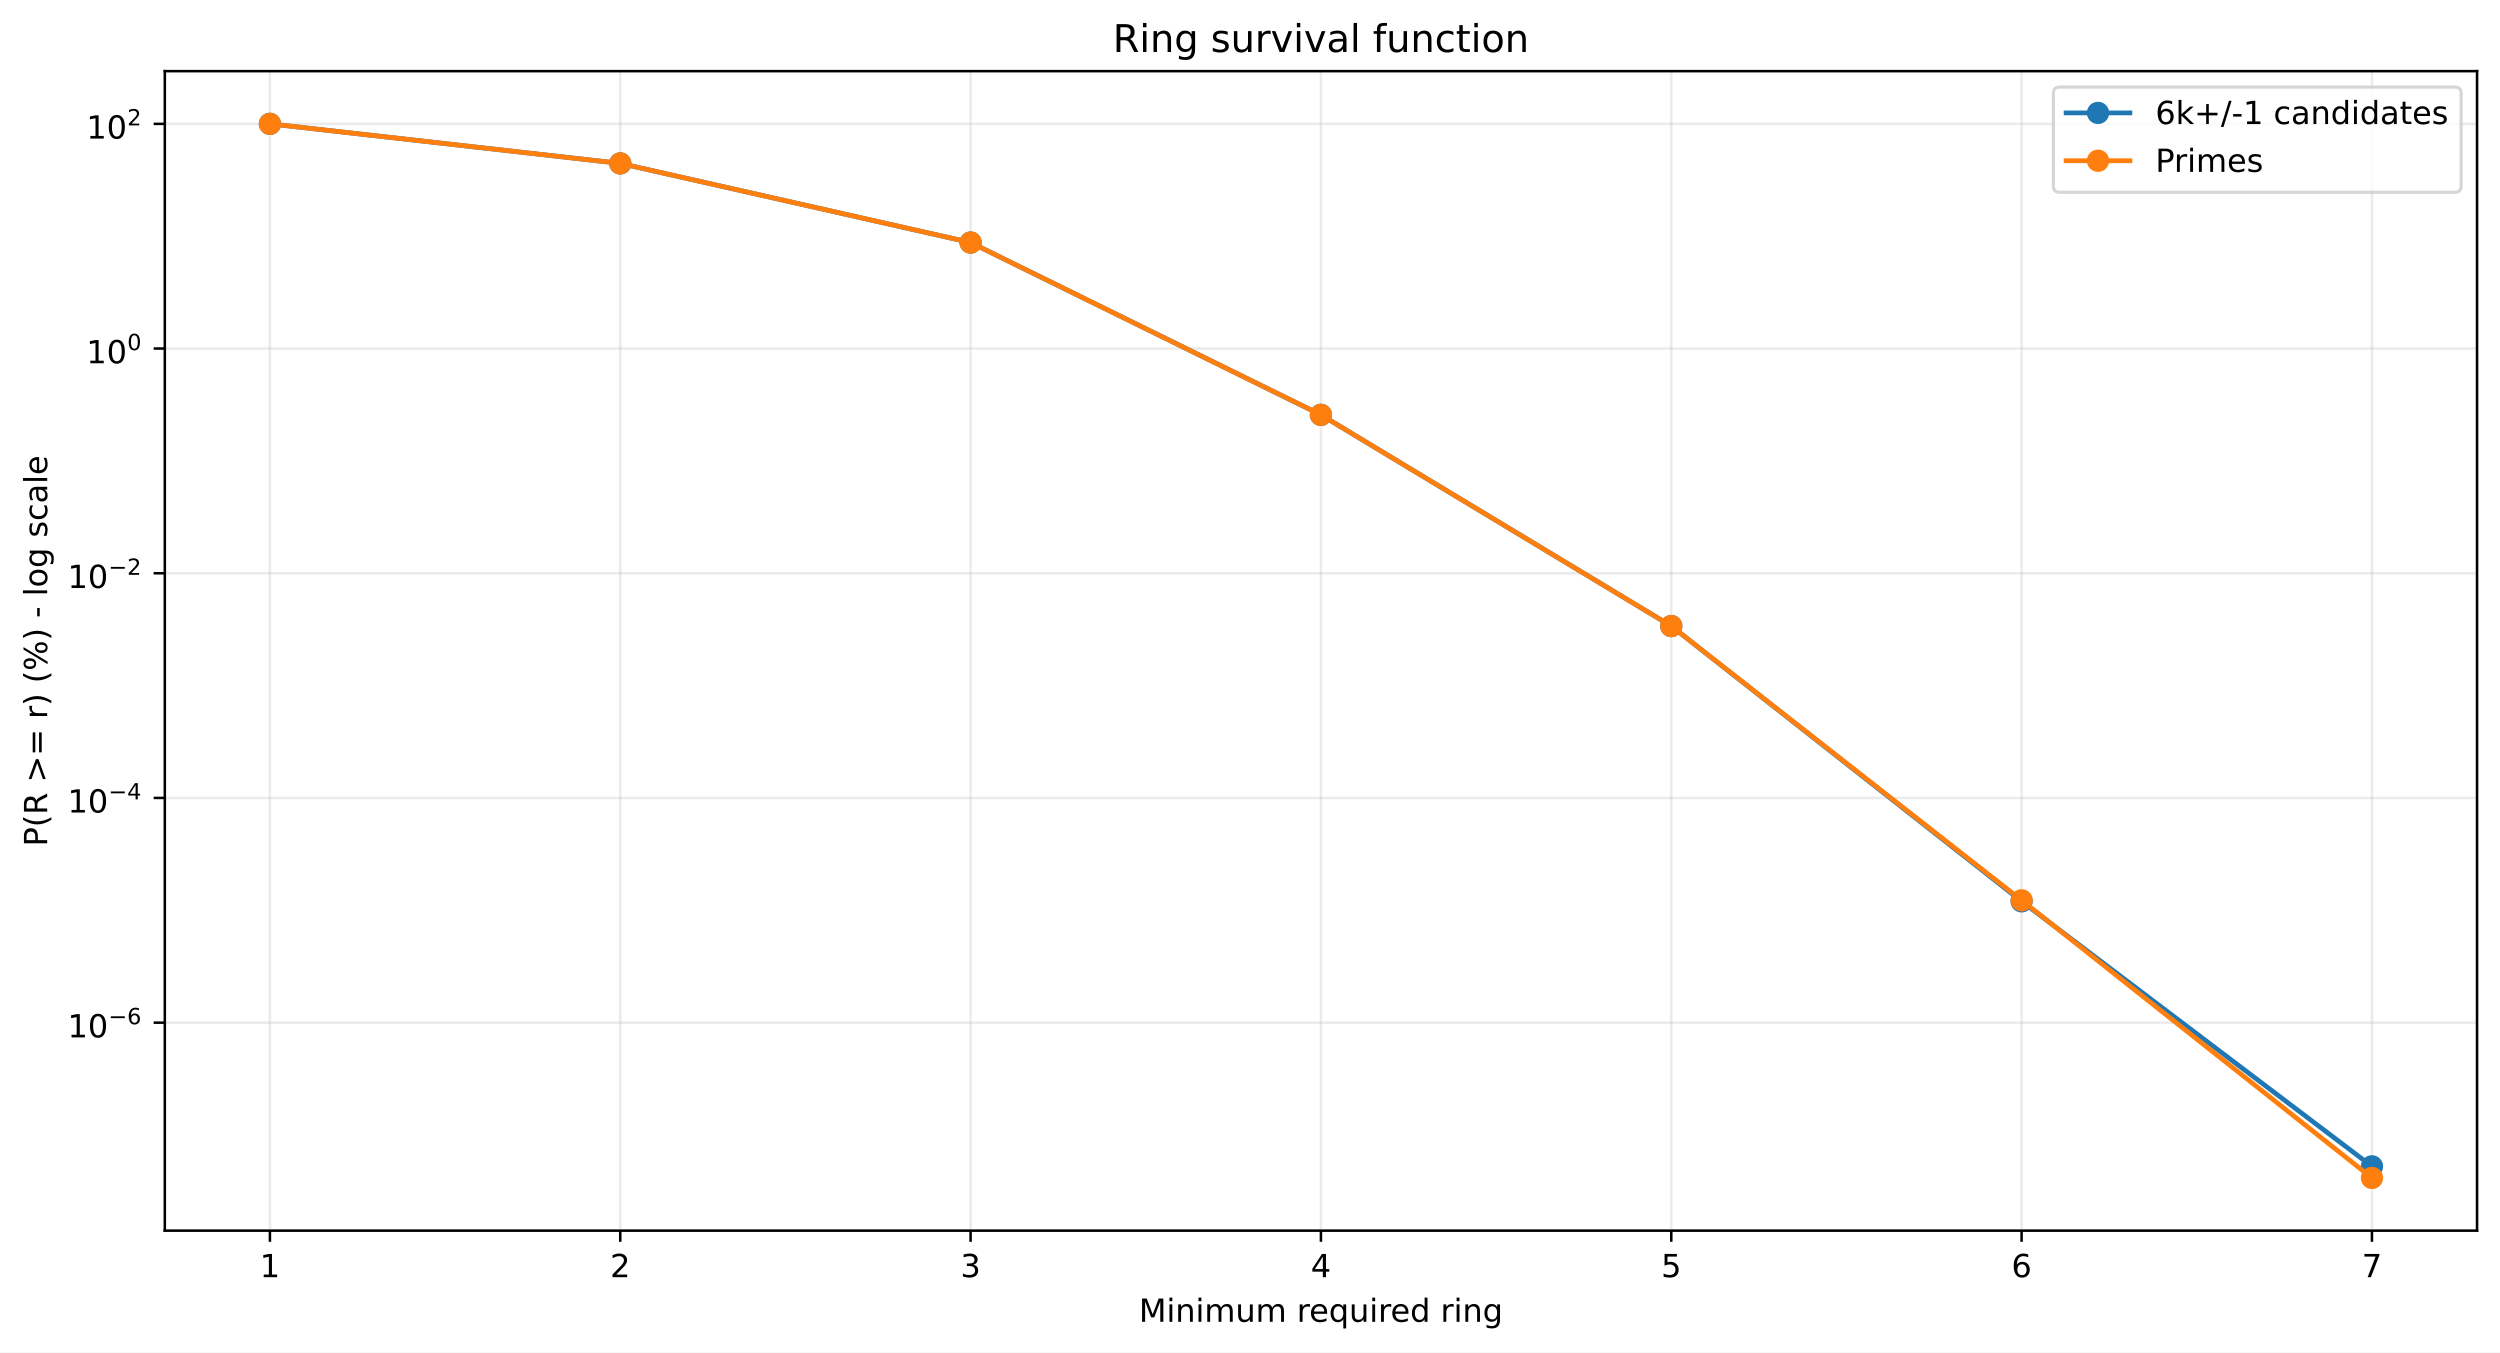
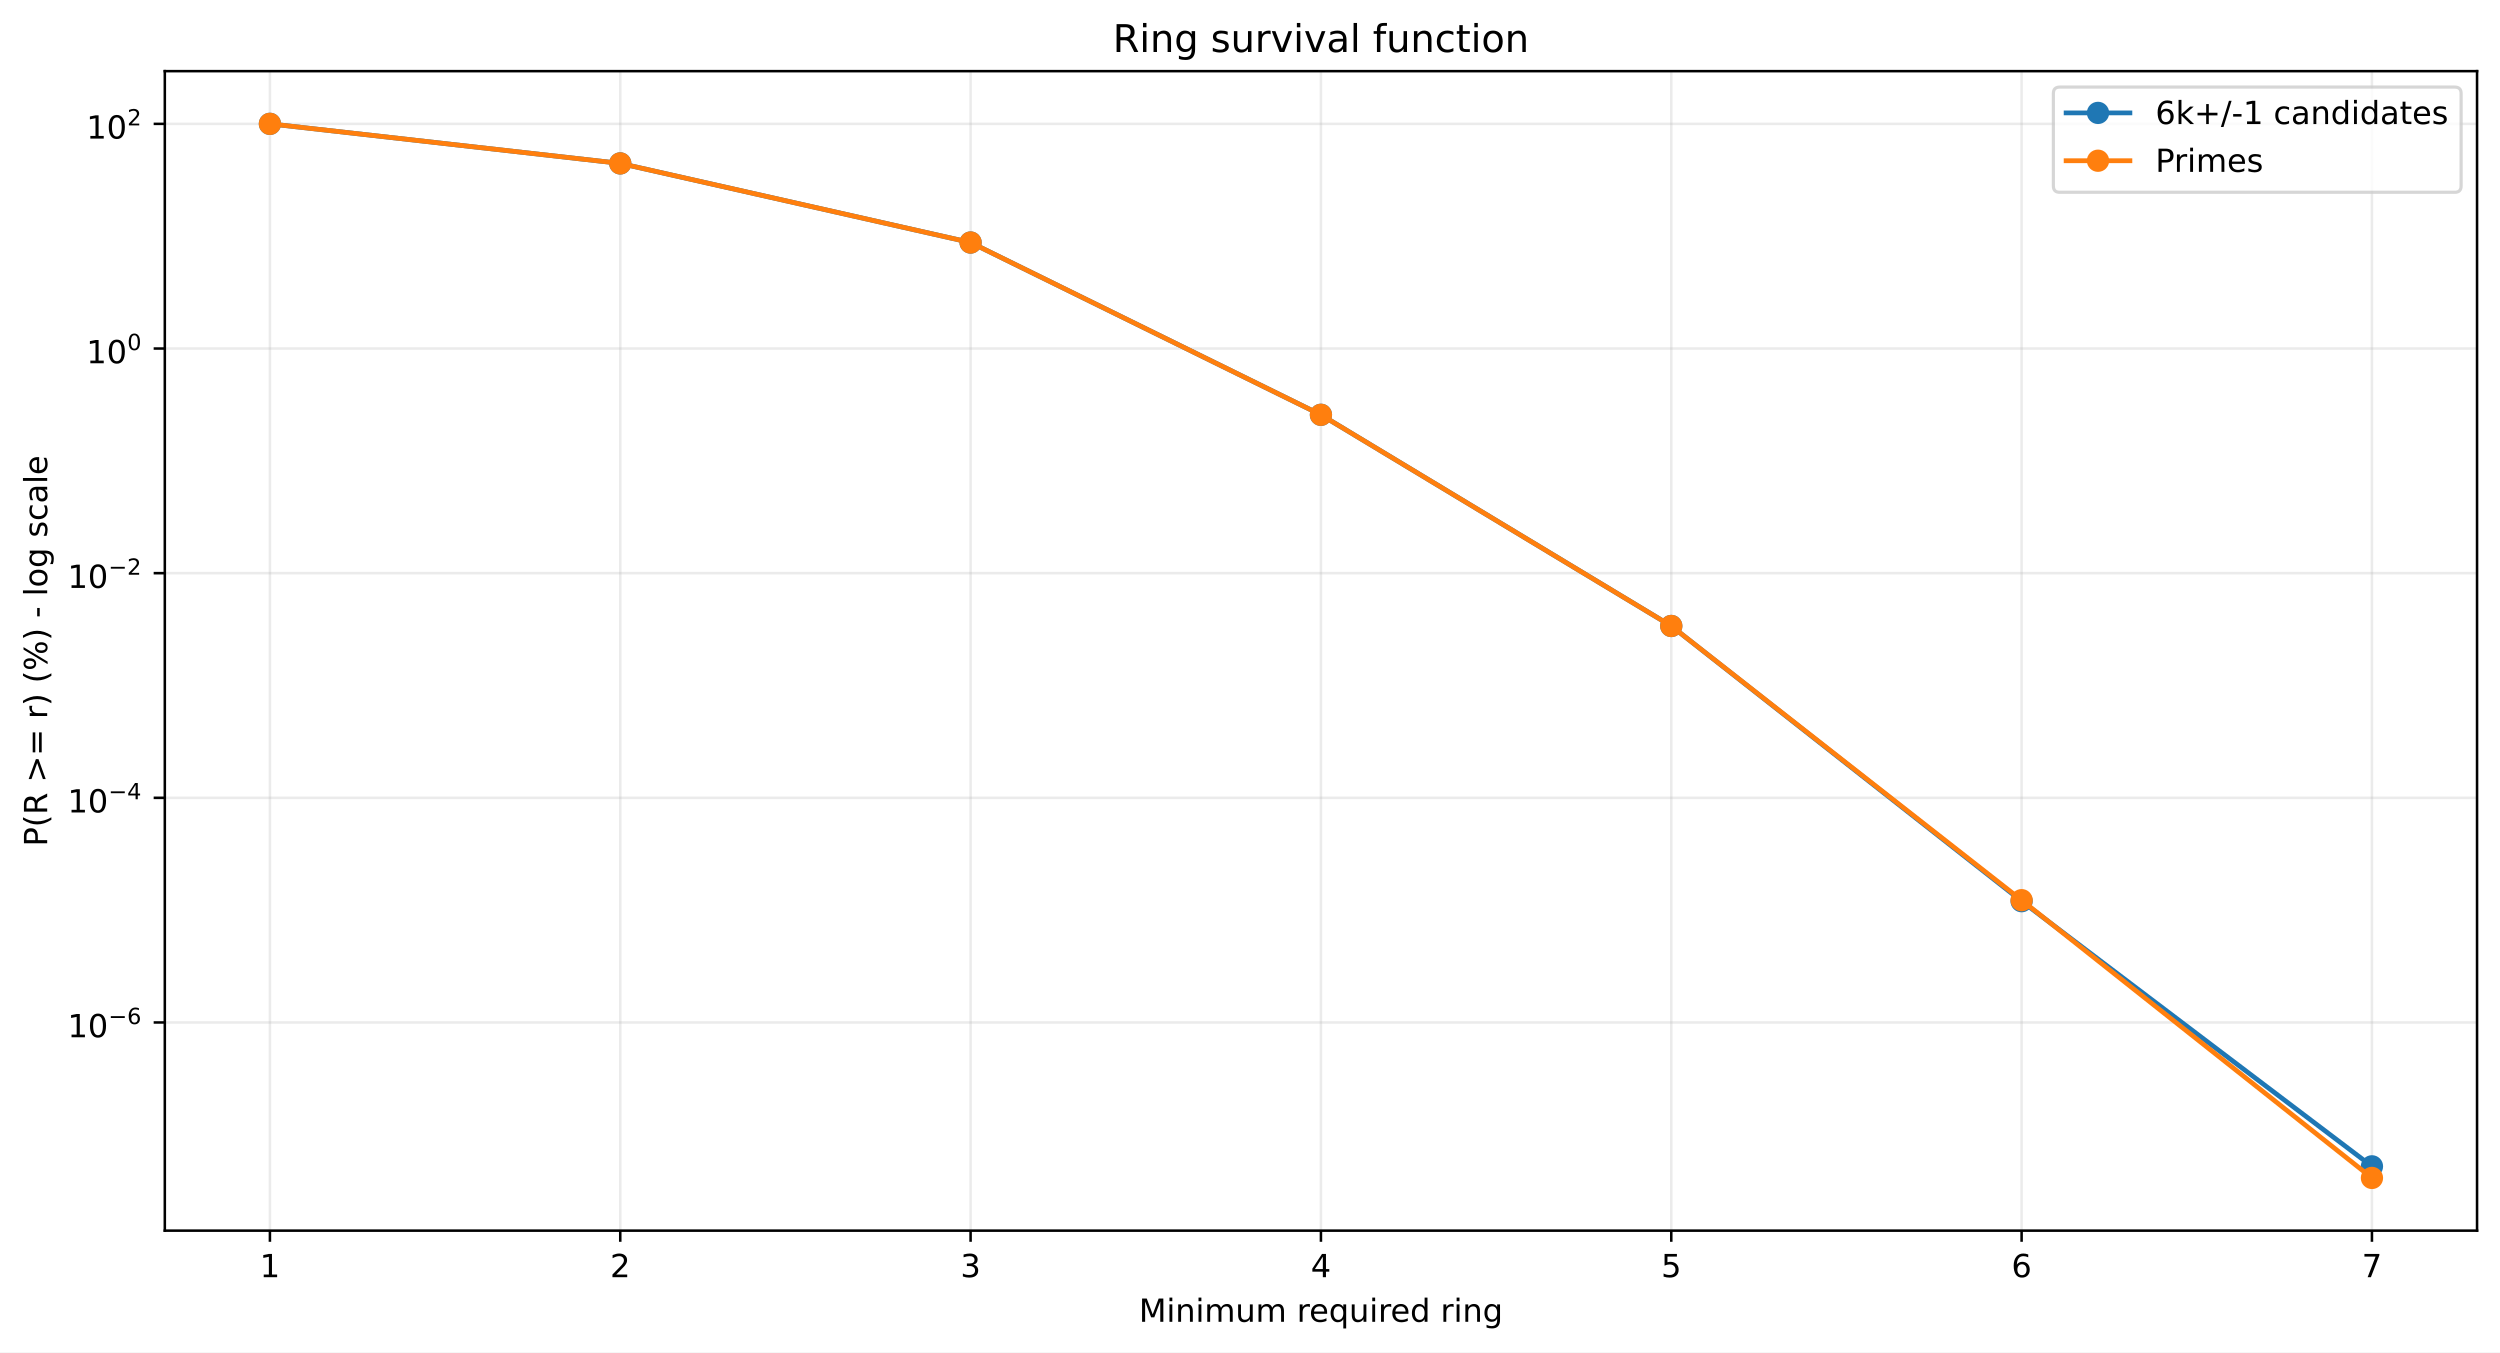
<svg xmlns="http://www.w3.org/2000/svg" xmlns:xlink="http://www.w3.org/1999/xlink" width="784.218pt" height="424.237pt" viewBox="0 0 784.218 424.237" version="1.1">
  <defs>
    <style type="text/css">*{stroke-linejoin: round; stroke-linecap: butt}</style>
  </defs>
  <g id="figure_1">
    <g id="patch_1">
      <path d="M 0 424.237  L 784.218 424.237  L 784.218 0  L 0 0  z " style="fill: #ffffff" />
    </g>
    <g id="axes_1">
      <g id="patch_2">
        <path d="M 51.701 386.036  L 777.018 386.036  L 777.018 22.318  L 51.701 22.318  z " style="fill: #ffffff" />
      </g>
      <g id="matplotlib.axis_1">
        <g id="xtick_1">
          <g id="line2d_1">
-             <path d="M 84.67 386.036  L 84.67 22.318  " clip-path="url(#pc4e260b185)" style="fill: none; stroke: #b0b0b0; stroke-opacity: 0.25; stroke-width: 0.8; stroke-linecap: square" />
+             <path d="M 84.67 386.036  L 84.67 22.318  " clip-path="url(#p96fb7db553)" style="fill: none; stroke: #b0b0b0; stroke-opacity: 0.25; stroke-width: 0.8; stroke-linecap: square" />
          </g>
          <g id="line2d_2">
            <defs>
-               <path id="m1a1fcbd0fb" d="M 0 0  L 0 3.5  " style="stroke: #000000; stroke-width: 0.8" />
+               <path id="m1a51a561f2" d="M 0 0  L 0 3.5  " style="stroke: #000000; stroke-width: 0.8" />
            </defs>
            <g>
-               <use xlink:href="#m1a1fcbd0fb" x="84.67" y="386.036" style="stroke: #000000; stroke-width: 0.8" />
+               <use xlink:href="#m1a51a561f2" x="84.67" y="386.036" style="stroke: #000000; stroke-width: 0.8" />
            </g>
          </g>
          <g id="text_1">
            <g transform="translate(81.48852 400.6334) scale(0.1 -0.1)">
              <defs>
                <path id="DejaVuSans-14" d="M 794 531  L 1825 531  L 1825 4091  L 703 3866  L 703 4441  L 1819 4666  L 2450 4666  L 2450 531  L 3481 531  L 3481 0  L 794 0  L 794 531  z " transform="scale(0.015625)" />
              </defs>
              <use xlink:href="#DejaVuSans-14" />
            </g>
          </g>
        </g>
        <g id="xtick_2">
          <g id="line2d_3">
-             <path d="M 194.566 386.036  L 194.566 22.318  " clip-path="url(#pc4e260b185)" style="fill: none; stroke: #b0b0b0; stroke-opacity: 0.25; stroke-width: 0.8; stroke-linecap: square" />
+             <path d="M 194.566 386.036  L 194.566 22.318  " clip-path="url(#p96fb7db553)" style="fill: none; stroke: #b0b0b0; stroke-opacity: 0.25; stroke-width: 0.8; stroke-linecap: square" />
          </g>
          <g id="line2d_4">
            <g>
-               <use xlink:href="#m1a1fcbd0fb" x="194.566" y="386.036" style="stroke: #000000; stroke-width: 0.8" />
+               <use xlink:href="#m1a51a561f2" x="194.566" y="386.036" style="stroke: #000000; stroke-width: 0.8" />
            </g>
          </g>
          <g id="text_2">
            <g transform="translate(191.3851 400.6334) scale(0.1 -0.1)">
              <defs>
                <path id="DejaVuSans-15" d="M 1228 531  L 3431 531  L 3431 0  L 469 0  L 469 531  Q 828 903 1448 1529  Q 2069 2156 2228 2338  Q 2531 2678 2651 2914  Q 2772 3150 2772 3378  Q 2772 3750 2511 3984  Q 2250 4219 1831 4219  Q 1534 4219 1204 4116  Q 875 4013 500 3803  L 500 4441  Q 881 4594 1212 4672  Q 1544 4750 1819 4750  Q 2544 4750 2975 4387  Q 3406 4025 3406 3419  Q 3406 3131 3298 2873  Q 3191 2616 2906 2266  Q 2828 2175 2409 1742  Q 1991 1309 1228 531  z " transform="scale(0.015625)" />
              </defs>
              <use xlink:href="#DejaVuSans-15" />
            </g>
          </g>
        </g>
        <g id="xtick_3">
          <g id="line2d_5">
-             <path d="M 304.463 386.036  L 304.463 22.318  " clip-path="url(#pc4e260b185)" style="fill: none; stroke: #b0b0b0; stroke-opacity: 0.25; stroke-width: 0.8; stroke-linecap: square" />
+             <path d="M 304.463 386.036  L 304.463 22.318  " clip-path="url(#p96fb7db553)" style="fill: none; stroke: #b0b0b0; stroke-opacity: 0.25; stroke-width: 0.8; stroke-linecap: square" />
          </g>
          <g id="line2d_6">
            <g>
-               <use xlink:href="#m1a1fcbd0fb" x="304.463" y="386.036" style="stroke: #000000; stroke-width: 0.8" />
+               <use xlink:href="#m1a51a561f2" x="304.463" y="386.036" style="stroke: #000000; stroke-width: 0.8" />
            </g>
          </g>
          <g id="text_3">
            <g transform="translate(301.2817 400.6334) scale(0.1 -0.1)">
              <defs>
                <path id="DejaVuSans-16" d="M 2597 2516  Q 3050 2419 3304 2112  Q 3559 1806 3559 1356  Q 3559 666 3084 287  Q 2609 -91 1734 -91  Q 1441 -91 1130 -33  Q 819 25 488 141  L 488 750  Q 750 597 1062 519  Q 1375 441 1716 441  Q 2309 441 2620 675  Q 2931 909 2931 1356  Q 2931 1769 2642 2001  Q 2353 2234 1838 2234  L 1294 2234  L 1294 2753  L 1863 2753  Q 2328 2753 2575 2939  Q 2822 3125 2822 3475  Q 2822 3834 2567 4026  Q 2313 4219 1838 4219  Q 1578 4219 1281 4162  Q 984 4106 628 3988  L 628 4550  Q 988 4650 1302 4700  Q 1616 4750 1894 4750  Q 2613 4750 3031 4423  Q 3450 4097 3450 3541  Q 3450 3153 3228 2886  Q 3006 2619 2597 2516  z " transform="scale(0.015625)" />
              </defs>
              <use xlink:href="#DejaVuSans-16" />
            </g>
          </g>
        </g>
        <g id="xtick_4">
          <g id="line2d_7">
-             <path d="M 414.36 386.036  L 414.36 22.318  " clip-path="url(#pc4e260b185)" style="fill: none; stroke: #b0b0b0; stroke-opacity: 0.25; stroke-width: 0.8; stroke-linecap: square" />
+             <path d="M 414.36 386.036  L 414.36 22.318  " clip-path="url(#p96fb7db553)" style="fill: none; stroke: #b0b0b0; stroke-opacity: 0.25; stroke-width: 0.8; stroke-linecap: square" />
          </g>
          <g id="line2d_8">
            <g>
-               <use xlink:href="#m1a1fcbd0fb" x="414.36" y="386.036" style="stroke: #000000; stroke-width: 0.8" />
+               <use xlink:href="#m1a51a561f2" x="414.36" y="386.036" style="stroke: #000000; stroke-width: 0.8" />
            </g>
          </g>
          <g id="text_4">
            <g transform="translate(411.1784 400.6334) scale(0.1 -0.1)">
              <defs>
                <path id="DejaVuSans-17" d="M 2419 4116  L 825 1625  L 2419 1625  L 2419 4116  z M 2253 4666  L 3047 4666  L 3047 1625  L 3713 1625  L 3713 1100  L 3047 1100  L 3047 0  L 2419 0  L 2419 1100  L 313 1100  L 313 1709  L 2253 4666  z " transform="scale(0.015625)" />
              </defs>
              <use xlink:href="#DejaVuSans-17" />
            </g>
          </g>
        </g>
        <g id="xtick_5">
          <g id="line2d_9">
-             <path d="M 524.256 386.036  L 524.256 22.318  " clip-path="url(#pc4e260b185)" style="fill: none; stroke: #b0b0b0; stroke-opacity: 0.25; stroke-width: 0.8; stroke-linecap: square" />
+             <path d="M 524.256 386.036  L 524.256 22.318  " clip-path="url(#p96fb7db553)" style="fill: none; stroke: #b0b0b0; stroke-opacity: 0.25; stroke-width: 0.8; stroke-linecap: square" />
          </g>
          <g id="line2d_10">
            <g>
-               <use xlink:href="#m1a1fcbd0fb" x="524.256" y="386.036" style="stroke: #000000; stroke-width: 0.8" />
+               <use xlink:href="#m1a51a561f2" x="524.256" y="386.036" style="stroke: #000000; stroke-width: 0.8" />
            </g>
          </g>
          <g id="text_5">
            <g transform="translate(521.075 400.6334) scale(0.1 -0.1)">
              <defs>
                <path id="DejaVuSans-18" d="M 691 4666  L 3169 4666  L 3169 4134  L 1269 4134  L 1269 2991  Q 1406 3038 1543 3061  Q 1681 3084 1819 3084  Q 2600 3084 3056 2656  Q 3513 2228 3513 1497  Q 3513 744 3044 326  Q 2575 -91 1722 -91  Q 1428 -91 1123 -41  Q 819 9 494 109  L 494 744  Q 775 591 1075 516  Q 1375 441 1709 441  Q 2250 441 2565 725  Q 2881 1009 2881 1497  Q 2881 1984 2565 2268  Q 2250 2553 1709 2553  Q 1456 2553 1204 2497  Q 953 2441 691 2322  L 691 4666  z " transform="scale(0.015625)" />
              </defs>
              <use xlink:href="#DejaVuSans-18" />
            </g>
          </g>
        </g>
        <g id="xtick_6">
          <g id="line2d_11">
-             <path d="M 634.153 386.036  L 634.153 22.318  " clip-path="url(#pc4e260b185)" style="fill: none; stroke: #b0b0b0; stroke-opacity: 0.25; stroke-width: 0.8; stroke-linecap: square" />
+             <path d="M 634.153 386.036  L 634.153 22.318  " clip-path="url(#p96fb7db553)" style="fill: none; stroke: #b0b0b0; stroke-opacity: 0.25; stroke-width: 0.8; stroke-linecap: square" />
          </g>
          <g id="line2d_12">
            <g>
-               <use xlink:href="#m1a1fcbd0fb" x="634.153" y="386.036" style="stroke: #000000; stroke-width: 0.8" />
+               <use xlink:href="#m1a51a561f2" x="634.153" y="386.036" style="stroke: #000000; stroke-width: 0.8" />
            </g>
          </g>
          <g id="text_6">
            <g transform="translate(630.9716 400.6334) scale(0.1 -0.1)">
              <defs>
                <path id="DejaVuSans-19" d="M 2113 2584  Q 1688 2584 1439 2293  Q 1191 2003 1191 1497  Q 1191 994 1439 701  Q 1688 409 2113 409  Q 2538 409 2786 701  Q 3034 994 3034 1497  Q 3034 2003 2786 2293  Q 2538 2584 2113 2584  z M 3366 4563  L 3366 3988  Q 3128 4100 2886 4159  Q 2644 4219 2406 4219  Q 1781 4219 1451 3797  Q 1122 3375 1075 2522  Q 1259 2794 1537 2939  Q 1816 3084 2150 3084  Q 2853 3084 3261 2657  Q 3669 2231 3669 1497  Q 3669 778 3244 343  Q 2819 -91 2113 -91  Q 1303 -91 875 529  Q 447 1150 447 2328  Q 447 3434 972 4092  Q 1497 4750 2381 4750  Q 2619 4750 2861 4703  Q 3103 4656 3366 4563  z " transform="scale(0.015625)" />
              </defs>
              <use xlink:href="#DejaVuSans-19" />
            </g>
          </g>
        </g>
        <g id="xtick_7">
          <g id="line2d_13">
-             <path d="M 744.049 386.036  L 744.049 22.318  " clip-path="url(#pc4e260b185)" style="fill: none; stroke: #b0b0b0; stroke-opacity: 0.25; stroke-width: 0.8; stroke-linecap: square" />
+             <path d="M 744.049 386.036  L 744.049 22.318  " clip-path="url(#p96fb7db553)" style="fill: none; stroke: #b0b0b0; stroke-opacity: 0.25; stroke-width: 0.8; stroke-linecap: square" />
          </g>
          <g id="line2d_14">
            <g>
-               <use xlink:href="#m1a1fcbd0fb" x="744.049" y="386.036" style="stroke: #000000; stroke-width: 0.8" />
+               <use xlink:href="#m1a51a561f2" x="744.049" y="386.036" style="stroke: #000000; stroke-width: 0.8" />
            </g>
          </g>
          <g id="text_7">
            <g transform="translate(740.8682 400.6334) scale(0.1 -0.1)">
              <defs>
                <path id="DejaVuSans-1a" d="M 525 4666  L 3525 4666  L 3525 4397  L 1831 0  L 1172 0  L 2766 4134  L 525 4134  L 525 4666  z " transform="scale(0.015625)" />
              </defs>
              <use xlink:href="#DejaVuSans-1a" />
            </g>
          </g>
        </g>
        <g id="text_8">
          <g transform="translate(357.2737 414.6342) scale(0.1 -0.1)">
            <defs>
              <path id="DejaVuSans-30" d="M 628 4666  L 1569 4666  L 2759 1491  L 3956 4666  L 4897 4666  L 4897 0  L 4281 0  L 4281 4097  L 3078 897  L 2444 897  L 1241 4097  L 1241 0  L 628 0  L 628 4666  z " transform="scale(0.015625)" />
              <path id="DejaVuSans-4c" d="M 603 3500  L 1178 3500  L 1178 0  L 603 0  L 603 3500  z M 603 4863  L 1178 4863  L 1178 4134  L 603 4134  L 603 4863  z " transform="scale(0.015625)" />
              <path id="DejaVuSans-51" d="M 3513 2113  L 3513 0  L 2938 0  L 2938 2094  Q 2938 2591 2744 2837  Q 2550 3084 2163 3084  Q 1697 3084 1428 2787  Q 1159 2491 1159 1978  L 1159 0  L 581 0  L 581 3500  L 1159 3500  L 1159 2956  Q 1366 3272 1645 3428  Q 1925 3584 2291 3584  Q 2894 3584 3203 3211  Q 3513 2838 3513 2113  z " transform="scale(0.015625)" />
              <path id="DejaVuSans-50" d="M 3328 2828  Q 3544 3216 3844 3400  Q 4144 3584 4550 3584  Q 5097 3584 5394 3201  Q 5691 2819 5691 2113  L 5691 0  L 5113 0  L 5113 2094  Q 5113 2597 4934 2840  Q 4756 3084 4391 3084  Q 3944 3084 3684 2787  Q 3425 2491 3425 1978  L 3425 0  L 2847 0  L 2847 2094  Q 2847 2600 2669 2842  Q 2491 3084 2119 3084  Q 1678 3084 1418 2786  Q 1159 2488 1159 1978  L 1159 0  L 581 0  L 581 3500  L 1159 3500  L 1159 2956  Q 1356 3278 1631 3431  Q 1906 3584 2284 3584  Q 2666 3584 2933 3390  Q 3200 3197 3328 2828  z " transform="scale(0.015625)" />
              <path id="DejaVuSans-58" d="M 544 1381  L 544 3500  L 1119 3500  L 1119 1403  Q 1119 906 1312 657  Q 1506 409 1894 409  Q 2359 409 2629 706  Q 2900 1003 2900 1516  L 2900 3500  L 3475 3500  L 3475 0  L 2900 0  L 2900 538  Q 2691 219 2414 64  Q 2138 -91 1772 -91  Q 1169 -91 856 284  Q 544 659 544 1381  z M 1991 3584  L 1991 3584  z " transform="scale(0.015625)" />
              <path id="DejaVuSans-3" transform="scale(0.015625)" />
              <path id="DejaVuSans-55" d="M 2631 2963  Q 2534 3019 2420 3045  Q 2306 3072 2169 3072  Q 1681 3072 1420 2755  Q 1159 2438 1159 1844  L 1159 0  L 581 0  L 581 3500  L 1159 3500  L 1159 2956  Q 1341 3275 1631 3429  Q 1922 3584 2338 3584  Q 2397 3584 2469 3576  Q 2541 3569 2628 3553  L 2631 2963  z " transform="scale(0.015625)" />
              <path id="DejaVuSans-48" d="M 3597 1894  L 3597 1613  L 953 1613  Q 991 1019 1311 708  Q 1631 397 2203 397  Q 2534 397 2845 478  Q 3156 559 3463 722  L 3463 178  Q 3153 47 2828 -22  Q 2503 -91 2169 -91  Q 1331 -91 842 396  Q 353 884 353 1716  Q 353 2575 817 3079  Q 1281 3584 2069 3584  Q 2775 3584 3186 3129  Q 3597 2675 3597 1894  z M 3022 2063  Q 3016 2534 2758 2815  Q 2500 3097 2075 3097  Q 1594 3097 1305 2825  Q 1016 2553 972 2059  L 3022 2063  z " transform="scale(0.015625)" />
              <path id="DejaVuSans-54" d="M 947 1747  Q 947 1113 1208 752  Q 1469 391 1925 391  Q 2381 391 2643 752  Q 2906 1113 2906 1747  Q 2906 2381 2643 2742  Q 2381 3103 1925 3103  Q 1469 3103 1208 2742  Q 947 2381 947 1747  z M 2906 525  Q 2725 213 2448 61  Q 2172 -91 1784 -91  Q 1150 -91 751 415  Q 353 922 353 1747  Q 353 2572 751 3078  Q 1150 3584 1784 3584  Q 2172 3584 2448 3432  Q 2725 3281 2906 2969  L 2906 3500  L 3481 3500  L 3481 -1331  L 2906 -1331  L 2906 525  z " transform="scale(0.015625)" />
              <path id="DejaVuSans-47" d="M 2906 2969  L 2906 4863  L 3481 4863  L 3481 0  L 2906 0  L 2906 525  Q 2725 213 2448 61  Q 2172 -91 1784 -91  Q 1150 -91 751 415  Q 353 922 353 1747  Q 353 2572 751 3078  Q 1150 3584 1784 3584  Q 2172 3584 2448 3432  Q 2725 3281 2906 2969  z M 947 1747  Q 947 1113 1208 752  Q 1469 391 1925 391  Q 2381 391 2643 752  Q 2906 1113 2906 1747  Q 2906 2381 2643 2742  Q 2381 3103 1925 3103  Q 1469 3103 1208 2742  Q 947 2381 947 1747  z " transform="scale(0.015625)" />
              <path id="DejaVuSans-4a" d="M 2906 1791  Q 2906 2416 2648 2759  Q 2391 3103 1925 3103  Q 1463 3103 1205 2759  Q 947 2416 947 1791  Q 947 1169 1205 825  Q 1463 481 1925 481  Q 2391 481 2648 825  Q 2906 1169 2906 1791  z M 3481 434  Q 3481 -459 3084 -895  Q 2688 -1331 1869 -1331  Q 1566 -1331 1297 -1286  Q 1028 -1241 775 -1147  L 775 -588  Q 1028 -725 1275 -790  Q 1522 -856 1778 -856  Q 2344 -856 2625 -561  Q 2906 -266 2906 331  L 2906 616  Q 2728 306 2450 153  Q 2172 0 1784 0  Q 1141 0 747 490  Q 353 981 353 1791  Q 353 2603 747 3093  Q 1141 3584 1784 3584  Q 2172 3584 2450 3431  Q 2728 3278 2906 2969  L 2906 3500  L 3481 3500  L 3481 434  z " transform="scale(0.015625)" />
            </defs>
            <use xlink:href="#DejaVuSans-30" />
            <use xlink:href="#DejaVuSans-4c" transform="translate(86.28125 0)" />
            <use xlink:href="#DejaVuSans-51" transform="translate(114.0625 0)" />
            <use xlink:href="#DejaVuSans-4c" transform="translate(177.4375 0)" />
            <use xlink:href="#DejaVuSans-50" transform="translate(205.2188 0)" />
            <use xlink:href="#DejaVuSans-58" transform="translate(302.625 0)" />
            <use xlink:href="#DejaVuSans-50" transform="translate(366 0)" />
            <use xlink:href="#DejaVuSans-3" transform="translate(463.4062 0)" />
            <use xlink:href="#DejaVuSans-55" transform="translate(495.1875 0)" />
            <use xlink:href="#DejaVuSans-48" transform="translate(534.0938 0)" />
            <use xlink:href="#DejaVuSans-54" transform="translate(595.625 0)" />
            <use xlink:href="#DejaVuSans-58" transform="translate(659.1094 0)" />
            <use xlink:href="#DejaVuSans-4c" transform="translate(722.4844 0)" />
            <use xlink:href="#DejaVuSans-55" transform="translate(750.2656 0)" />
            <use xlink:href="#DejaVuSans-48" transform="translate(789.1719 0)" />
            <use xlink:href="#DejaVuSans-47" transform="translate(850.7031 0)" />
            <use xlink:href="#DejaVuSans-3" transform="translate(914.1875 0)" />
            <use xlink:href="#DejaVuSans-55" transform="translate(945.9688 0)" />
            <use xlink:href="#DejaVuSans-4c" transform="translate(987.0781 0)" />
            <use xlink:href="#DejaVuSans-51" transform="translate(1014.859 0)" />
            <use xlink:href="#DejaVuSans-4a" transform="translate(1078.234 0)" />
          </g>
        </g>
      </g>
      <g id="matplotlib.axis_2">
        <g id="ytick_1">
          <g id="line2d_15">
-             <path d="M 51.701 320.791  L 777.018 320.791  " clip-path="url(#pc4e260b185)" style="fill: none; stroke: #b0b0b0; stroke-opacity: 0.25; stroke-width: 0.8; stroke-linecap: square" />
+             <path d="M 51.701 320.742  L 777.018 320.742  " clip-path="url(#p96fb7db553)" style="fill: none; stroke: #b0b0b0; stroke-opacity: 0.25; stroke-width: 0.8; stroke-linecap: square" />
          </g>
          <g id="line2d_16">
            <defs>
-               <path id="mde7fa45748" d="M 0 0  L -3.5 0  " style="stroke: #000000; stroke-width: 0.8" />
+               <path id="m929f8f713c" d="M 0 0  L -3.5 0  " style="stroke: #000000; stroke-width: 0.8" />
            </defs>
            <g>
-               <use xlink:href="#mde7fa45748" x="51.701" y="320.791" style="stroke: #000000; stroke-width: 0.8" />
+               <use xlink:href="#m929f8f713c" x="51.701" y="320.742" style="stroke: #000000; stroke-width: 0.8" />
            </g>
          </g>
          <g id="text_9">
-             <g transform="translate(21.20078 325.4907) scale(0.1 -0.1)">
+             <g transform="translate(21.20078 325.4419) scale(0.1 -0.1)">
              <defs>
                <path id="DejaVuSans-13" d="M 2034 4250  Q 1547 4250 1301 3770  Q 1056 3291 1056 2328  Q 1056 1369 1301 889  Q 1547 409 2034 409  Q 2525 409 2770 889  Q 3016 1369 3016 2328  Q 3016 3291 2770 3770  Q 2525 4250 2034 4250  z M 2034 4750  Q 2819 4750 3233 4129  Q 3647 3509 3647 2328  Q 3647 1150 3233 529  Q 2819 -91 2034 -91  Q 1250 -91 836 529  Q 422 1150 422 2328  Q 422 3509 836 4129  Q 1250 4750 2034 4750  z " transform="scale(0.015625)" />
                <path id="DejaVuSans-c9c" d="M 678 2272  L 4684 2272  L 4684 1741  L 678 1741  L 678 2272  z " transform="scale(0.015625)" />
              </defs>
              <use xlink:href="#DejaVuSans-14" transform="translate(0 0.746875)" />
              <use xlink:href="#DejaVuSans-13" transform="translate(63.62305 0.746875)" />
              <use xlink:href="#DejaVuSans-c9c" transform="translate(128.2031 42.04688) scale(0.7)" />
              <use xlink:href="#DejaVuSans-19" transform="translate(186.8555 42.04688) scale(0.7)" />
            </g>
          </g>
        </g>
        <g id="ytick_2">
          <g id="line2d_17">
-             <path d="M 51.701 250.306  L 777.018 250.306  " clip-path="url(#pc4e260b185)" style="fill: none; stroke: #b0b0b0; stroke-opacity: 0.25; stroke-width: 0.8; stroke-linecap: square" />
+             <path d="M 51.701 250.269  L 777.018 250.269  " clip-path="url(#p96fb7db553)" style="fill: none; stroke: #b0b0b0; stroke-opacity: 0.25; stroke-width: 0.8; stroke-linecap: square" />
          </g>
          <g id="line2d_18">
            <g>
-               <use xlink:href="#mde7fa45748" x="51.701" y="250.306" style="stroke: #000000; stroke-width: 0.8" />
+               <use xlink:href="#m929f8f713c" x="51.701" y="250.269" style="stroke: #000000; stroke-width: 0.8" />
            </g>
          </g>
          <g id="text_10">
-             <g transform="translate(21.20078 254.9557) scale(0.1 -0.1)">
+             <g transform="translate(21.20078 254.9191) scale(0.1 -0.1)">
              <use xlink:href="#DejaVuSans-14" transform="translate(0 0.665625)" />
              <use xlink:href="#DejaVuSans-13" transform="translate(63.62305 0.665625)" />
              <use xlink:href="#DejaVuSans-c9c" transform="translate(128.2031 41.96563) scale(0.7)" />
              <use xlink:href="#DejaVuSans-17" transform="translate(186.8555 41.96563) scale(0.7)" />
            </g>
          </g>
        </g>
        <g id="ytick_3">
          <g id="line2d_19">
-             <path d="M 51.701 179.821  L 777.018 179.821  " clip-path="url(#pc4e260b185)" style="fill: none; stroke: #b0b0b0; stroke-opacity: 0.25; stroke-width: 0.8; stroke-linecap: square" />
+             <path d="M 51.701 179.796  L 777.018 179.796  " clip-path="url(#p96fb7db553)" style="fill: none; stroke: #b0b0b0; stroke-opacity: 0.25; stroke-width: 0.8; stroke-linecap: square" />
          </g>
          <g id="line2d_20">
            <g>
-               <use xlink:href="#mde7fa45748" x="51.701" y="179.821" style="stroke: #000000; stroke-width: 0.8" />
+               <use xlink:href="#m929f8f713c" x="51.701" y="179.796" style="stroke: #000000; stroke-width: 0.8" />
            </g>
          </g>
          <g id="text_11">
-             <g transform="translate(21.20078 184.5207) scale(0.1 -0.1)">
+             <g transform="translate(21.20078 184.4963) scale(0.1 -0.1)">
              <use xlink:href="#DejaVuSans-14" transform="translate(0 0.746875)" />
              <use xlink:href="#DejaVuSans-13" transform="translate(63.62305 0.746875)" />
              <use xlink:href="#DejaVuSans-c9c" transform="translate(128.2031 42.04688) scale(0.7)" />
              <use xlink:href="#DejaVuSans-15" transform="translate(186.8555 42.04688) scale(0.7)" />
            </g>
          </g>
        </g>
        <g id="ytick_4">
          <g id="line2d_21">
-             <path d="M 51.701 109.336  L 777.018 109.336  " clip-path="url(#pc4e260b185)" style="fill: none; stroke: #b0b0b0; stroke-opacity: 0.25; stroke-width: 0.8; stroke-linecap: square" />
+             <path d="M 51.701 109.324  L 777.018 109.324  " clip-path="url(#p96fb7db553)" style="fill: none; stroke: #b0b0b0; stroke-opacity: 0.25; stroke-width: 0.8; stroke-linecap: square" />
          </g>
          <g id="line2d_22">
            <g>
-               <use xlink:href="#mde7fa45748" x="51.701" y="109.336" style="stroke: #000000; stroke-width: 0.8" />
+               <use xlink:href="#m929f8f713c" x="51.701" y="109.324" style="stroke: #000000; stroke-width: 0.8" />
            </g>
          </g>
          <g id="text_12">
-             <g transform="translate(27.10078 114.0357) scale(0.1 -0.1)">
+             <g transform="translate(27.10078 114.0235) scale(0.1 -0.1)">
              <use xlink:href="#DejaVuSans-14" transform="translate(0 0.746875)" />
              <use xlink:href="#DejaVuSans-13" transform="translate(63.62305 0.746875)" />
              <use xlink:href="#DejaVuSans-13" transform="translate(128.2031 42.04688) scale(0.7)" />
            </g>
          </g>
        </g>
        <g id="ytick_5">
          <g id="line2d_23">
-             <path d="M 51.701 38.851  L 777.018 38.851  " clip-path="url(#pc4e260b185)" style="fill: none; stroke: #b0b0b0; stroke-opacity: 0.25; stroke-width: 0.8; stroke-linecap: square" />
+             <path d="M 51.701 38.851  L 777.018 38.851  " clip-path="url(#p96fb7db553)" style="fill: none; stroke: #b0b0b0; stroke-opacity: 0.25; stroke-width: 0.8; stroke-linecap: square" />
          </g>
          <g id="line2d_24">
            <g>
-               <use xlink:href="#mde7fa45748" x="51.701" y="38.851" style="stroke: #000000; stroke-width: 0.8" />
+               <use xlink:href="#m929f8f713c" x="51.701" y="38.851" style="stroke: #000000; stroke-width: 0.8" />
            </g>
          </g>
          <g id="text_13">
            <g transform="translate(27.10078 43.55075) scale(0.1 -0.1)">
              <use xlink:href="#DejaVuSans-14" transform="translate(0 0.746875)" />
              <use xlink:href="#DejaVuSans-13" transform="translate(63.62305 0.746875)" />
              <use xlink:href="#DejaVuSans-15" transform="translate(128.2031 42.04688) scale(0.7)" />
            </g>
          </g>
        </g>
        <g id="text_14">
          <g transform="translate(14.79844 265.4996) rotate(-90) scale(0.1 -0.1)">
            <defs>
              <path id="DejaVuSans-33" d="M 1259 4147  L 1259 2394  L 2053 2394  Q 2494 2394 2734 2622  Q 2975 2850 2975 3272  Q 2975 3691 2734 3919  Q 2494 4147 2053 4147  L 1259 4147  z M 628 4666  L 2053 4666  Q 2838 4666 3239 4311  Q 3641 3956 3641 3272  Q 3641 2581 3239 2228  Q 2838 1875 2053 1875  L 1259 1875  L 1259 0  L 628 0  L 628 4666  z " transform="scale(0.015625)" />
              <path id="DejaVuSans-b" d="M 1984 4856  Q 1566 4138 1362 3434  Q 1159 2731 1159 2009  Q 1159 1288 1364 580  Q 1569 -128 1984 -844  L 1484 -844  Q 1016 -109 783 600  Q 550 1309 550 2009  Q 550 2706 781 3412  Q 1013 4119 1484 4856  L 1984 4856  z " transform="scale(0.015625)" />
              <path id="DejaVuSans-35" d="M 2841 2188  Q 3044 2119 3236 1894  Q 3428 1669 3622 1275  L 4263 0  L 3584 0  L 2988 1197  Q 2756 1666 2539 1819  Q 2322 1972 1947 1972  L 1259 1972  L 1259 0  L 628 0  L 628 4666  L 2053 4666  Q 2853 4666 3247 4331  Q 3641 3997 3641 3322  Q 3641 2881 3436 2590  Q 3231 2300 2841 2188  z M 1259 4147  L 1259 2491  L 2053 2491  Q 2509 2491 2742 2702  Q 2975 2913 2975 3322  Q 2975 3731 2742 3939  Q 2509 4147 2053 4147  L 1259 4147  z " transform="scale(0.015625)" />
              <path id="DejaVuSans-21" d="M 678 3150  L 678 3719  L 4684 2266  L 4684 1747  L 678 294  L 678 863  L 3897 2003  L 678 3150  z " transform="scale(0.015625)" />
              <path id="DejaVuSans-20" d="M 678 2906  L 4684 2906  L 4684 2381  L 678 2381  L 678 2906  z M 678 1631  L 4684 1631  L 4684 1100  L 678 1100  L 678 1631  z " transform="scale(0.015625)" />
              <path id="DejaVuSans-c" d="M 513 4856  L 1013 4856  Q 1481 4119 1714 3412  Q 1947 2706 1947 2009  Q 1947 1309 1714 600  Q 1481 -109 1013 -844  L 513 -844  Q 928 -128 1133 580  Q 1338 1288 1338 2009  Q 1338 2731 1133 3434  Q 928 4138 513 4856  z " transform="scale(0.015625)" />
              <path id="DejaVuSans-8" d="M 4653 2053  Q 4381 2053 4226 1822  Q 4072 1591 4072 1178  Q 4072 772 4226 539  Q 4381 306 4653 306  Q 4919 306 5073 539  Q 5228 772 5228 1178  Q 5228 1588 5073 1820  Q 4919 2053 4653 2053  z M 4653 2450  Q 5147 2450 5437 2106  Q 5728 1763 5728 1178  Q 5728 594 5436 251  Q 5144 -91 4653 -91  Q 4153 -91 3862 251  Q 3572 594 3572 1178  Q 3572 1766 3864 2108  Q 4156 2450 4653 2450  z M 1428 4353  Q 1159 4353 1004 4120  Q 850 3888 850 3481  Q 850 3069 1003 2837  Q 1156 2606 1428 2606  Q 1700 2606 1854 2837  Q 2009 3069 2009 3481  Q 2009 3884 1853 4118  Q 1697 4353 1428 4353  z M 4250 4750  L 4750 4750  L 1831 -91  L 1331 -91  L 4250 4750  z M 1428 4750  Q 1922 4750 2215 4408  Q 2509 4066 2509 3481  Q 2509 2891 2217 2550  Q 1925 2209 1428 2209  Q 931 2209 642 2551  Q 353 2894 353 3481  Q 353 4063 643 4406  Q 934 4750 1428 4750  z " transform="scale(0.015625)" />
              <path id="DejaVuSans-10" d="M 313 2009  L 1997 2009  L 1997 1497  L 313 1497  L 313 2009  z " transform="scale(0.015625)" />
              <path id="DejaVuSans-4f" d="M 603 4863  L 1178 4863  L 1178 0  L 603 0  L 603 4863  z " transform="scale(0.015625)" />
              <path id="DejaVuSans-52" d="M 1959 3097  Q 1497 3097 1228 2736  Q 959 2375 959 1747  Q 959 1119 1226 758  Q 1494 397 1959 397  Q 2419 397 2687 759  Q 2956 1122 2956 1747  Q 2956 2369 2687 2733  Q 2419 3097 1959 3097  z M 1959 3584  Q 2709 3584 3137 3096  Q 3566 2609 3566 1747  Q 3566 888 3137 398  Q 2709 -91 1959 -91  Q 1206 -91 779 398  Q 353 888 353 1747  Q 353 2609 779 3096  Q 1206 3584 1959 3584  z " transform="scale(0.015625)" />
              <path id="DejaVuSans-56" d="M 2834 3397  L 2834 2853  Q 2591 2978 2328 3040  Q 2066 3103 1784 3103  Q 1356 3103 1142 2972  Q 928 2841 928 2578  Q 928 2378 1081 2264  Q 1234 2150 1697 2047  L 1894 2003  Q 2506 1872 2764 1633  Q 3022 1394 3022 966  Q 3022 478 2636 193  Q 2250 -91 1575 -91  Q 1294 -91 989 -36  Q 684 19 347 128  L 347 722  Q 666 556 975 473  Q 1284 391 1588 391  Q 1994 391 2212 530  Q 2431 669 2431 922  Q 2431 1156 2273 1281  Q 2116 1406 1581 1522  L 1381 1569  Q 847 1681 609 1914  Q 372 2147 372 2553  Q 372 3047 722 3315  Q 1072 3584 1716 3584  Q 2034 3584 2315 3537  Q 2597 3491 2834 3397  z " transform="scale(0.015625)" />
              <path id="DejaVuSans-46" d="M 3122 3366  L 3122 2828  Q 2878 2963 2633 3030  Q 2388 3097 2138 3097  Q 1578 3097 1268 2742  Q 959 2388 959 1747  Q 959 1106 1268 751  Q 1578 397 2138 397  Q 2388 397 2633 464  Q 2878 531 3122 666  L 3122 134  Q 2881 22 2623 -34  Q 2366 -91 2075 -91  Q 1284 -91 818 406  Q 353 903 353 1747  Q 353 2603 823 3093  Q 1294 3584 2113 3584  Q 2378 3584 2631 3529  Q 2884 3475 3122 3366  z " transform="scale(0.015625)" />
              <path id="DejaVuSans-44" d="M 2194 1759  Q 1497 1759 1228 1600  Q 959 1441 959 1056  Q 959 750 1161 570  Q 1363 391 1709 391  Q 2188 391 2477 730  Q 2766 1069 2766 1631  L 2766 1759  L 2194 1759  z M 3341 1997  L 3341 0  L 2766 0  L 2766 531  Q 2569 213 2275 61  Q 1981 -91 1556 -91  Q 1019 -91 701 211  Q 384 513 384 1019  Q 384 1609 779 1909  Q 1175 2209 1959 2209  L 2766 2209  L 2766 2266  Q 2766 2663 2505 2880  Q 2244 3097 1772 3097  Q 1472 3097 1187 3025  Q 903 2953 641 2809  L 641 3341  Q 956 3463 1253 3523  Q 1550 3584 1831 3584  Q 2591 3584 2966 3190  Q 3341 2797 3341 1997  z " transform="scale(0.015625)" />
            </defs>
            <use xlink:href="#DejaVuSans-33" />
            <use xlink:href="#DejaVuSans-b" transform="translate(60.29688 0)" />
            <use xlink:href="#DejaVuSans-35" transform="translate(99.3125 0)" />
            <use xlink:href="#DejaVuSans-3" transform="translate(168.7969 0)" />
            <use xlink:href="#DejaVuSans-21" transform="translate(200.5781 0)" />
            <use xlink:href="#DejaVuSans-20" transform="translate(284.375 0)" />
            <use xlink:href="#DejaVuSans-3" transform="translate(368.1719 0)" />
            <use xlink:href="#DejaVuSans-55" transform="translate(399.9531 0)" />
            <use xlink:href="#DejaVuSans-c" transform="translate(441.0625 0)" />
            <use xlink:href="#DejaVuSans-3" transform="translate(480.0781 0)" />
            <use xlink:href="#DejaVuSans-b" transform="translate(511.8594 0)" />
            <use xlink:href="#DejaVuSans-8" transform="translate(550.875 0)" />
            <use xlink:href="#DejaVuSans-c" transform="translate(645.8906 0)" />
            <use xlink:href="#DejaVuSans-3" transform="translate(684.9062 0)" />
            <use xlink:href="#DejaVuSans-10" transform="translate(716.6875 0)" />
            <use xlink:href="#DejaVuSans-3" transform="translate(752.7656 0)" />
            <use xlink:href="#DejaVuSans-4f" transform="translate(784.5469 0)" />
            <use xlink:href="#DejaVuSans-52" transform="translate(812.3281 0)" />
            <use xlink:href="#DejaVuSans-4a" transform="translate(873.5156 0)" />
            <use xlink:href="#DejaVuSans-3" transform="translate(937 0)" />
            <use xlink:href="#DejaVuSans-56" transform="translate(968.7812 0)" />
            <use xlink:href="#DejaVuSans-46" transform="translate(1020.875 0)" />
            <use xlink:href="#DejaVuSans-44" transform="translate(1075.859 0)" />
            <use xlink:href="#DejaVuSans-4f" transform="translate(1137.141 0)" />
            <use xlink:href="#DejaVuSans-48" transform="translate(1164.922 0)" />
          </g>
        </g>
      </g>
      <g id="line2d_25">
-         <path d="M 84.67 38.851  L 194.566 51.263  L 304.463 76.086  L 414.36 130.137  L 524.256 196.388  L 634.153 282.738  L 744.049 365.869  " clip-path="url(#pc4e260b185)" style="fill: none; stroke: #1f77b4; stroke-width: 1.5; stroke-linecap: square" />
+         <path d="M 84.67 38.851  L 194.566 51.26  L 304.463 76.08  L 414.36 130.121  L 524.256 196.362  L 634.153 282.687  L 744.049 365.868  " clip-path="url(#p96fb7db553)" style="fill: none; stroke: #1f77b4; stroke-width: 1.5; stroke-linecap: square" />
        <defs>
-           <path id="m04fdaa27d2" d="M 0 3  C 0.796 3 1.559 2.684 2.121 2.121  C 2.684 1.559 3 0.796 3 0  C 3 -0.796 2.684 -1.559 2.121 -2.121  C 1.559 -2.684 0.796 -3 0 -3  C -0.796 -3 -1.559 -2.684 -2.121 -2.121  C -2.684 -1.559 -3 -0.796 -3 0  C -3 0.796 -2.684 1.559 -2.121 2.121  C -1.559 2.684 -0.796 3 0 3  z " style="stroke: #1f77b4" />
+           <path id="maa58597c16" d="M 0 3  C 0.796 3 1.559 2.684 2.121 2.121  C 2.684 1.559 3 0.796 3 0  C 3 -0.796 2.684 -1.559 2.121 -2.121  C 1.559 -2.684 0.796 -3 0 -3  C -0.796 -3 -1.559 -2.684 -2.121 -2.121  C -2.684 -1.559 -3 -0.796 -3 0  C -3 0.796 -2.684 1.559 -2.121 2.121  C -1.559 2.684 -0.796 3 0 3  z " style="stroke: #1f77b4" />
        </defs>
-         <g clip-path="url(#pc4e260b185)">
-           <use xlink:href="#m04fdaa27d2" x="84.67" y="38.851" style="fill: #1f77b4; stroke: #1f77b4" />
-           <use xlink:href="#m04fdaa27d2" x="194.566" y="51.263" style="fill: #1f77b4; stroke: #1f77b4" />
-           <use xlink:href="#m04fdaa27d2" x="304.463" y="76.086" style="fill: #1f77b4; stroke: #1f77b4" />
-           <use xlink:href="#m04fdaa27d2" x="414.36" y="130.137" style="fill: #1f77b4; stroke: #1f77b4" />
-           <use xlink:href="#m04fdaa27d2" x="524.256" y="196.388" style="fill: #1f77b4; stroke: #1f77b4" />
-           <use xlink:href="#m04fdaa27d2" x="634.153" y="282.738" style="fill: #1f77b4; stroke: #1f77b4" />
-           <use xlink:href="#m04fdaa27d2" x="744.049" y="365.869" style="fill: #1f77b4; stroke: #1f77b4" />
+         <g clip-path="url(#p96fb7db553)">
+           <use xlink:href="#maa58597c16" x="84.67" y="38.851" style="fill: #1f77b4; stroke: #1f77b4" />
+           <use xlink:href="#maa58597c16" x="194.566" y="51.26" style="fill: #1f77b4; stroke: #1f77b4" />
+           <use xlink:href="#maa58597c16" x="304.463" y="76.08" style="fill: #1f77b4; stroke: #1f77b4" />
+           <use xlink:href="#maa58597c16" x="414.36" y="130.121" style="fill: #1f77b4; stroke: #1f77b4" />
+           <use xlink:href="#maa58597c16" x="524.256" y="196.362" style="fill: #1f77b4; stroke: #1f77b4" />
+           <use xlink:href="#maa58597c16" x="634.153" y="282.687" style="fill: #1f77b4; stroke: #1f77b4" />
+           <use xlink:href="#maa58597c16" x="744.049" y="365.868" style="fill: #1f77b4; stroke: #1f77b4" />
        </g>
      </g>
      <g id="line2d_26">
-         <path d="M 84.67 38.851  L 194.566 51.263  L 304.463 76.086  L 414.36 130.137  L 524.256 196.391  L 634.153 282.415  L 744.049 369.503  " clip-path="url(#pc4e260b185)" style="fill: none; stroke: #ff7f0e; stroke-width: 1.5; stroke-linecap: square" />
+         <path d="M 84.67 38.851  L 194.566 51.26  L 304.463 76.08  L 414.36 130.121  L 524.256 196.364  L 634.153 282.378  L 744.049 369.503  " clip-path="url(#p96fb7db553)" style="fill: none; stroke: #ff7f0e; stroke-width: 1.5; stroke-linecap: square" />
        <defs>
-           <path id="mbf4ee69b85" d="M 0 3  C 0.796 3 1.559 2.684 2.121 2.121  C 2.684 1.559 3 0.796 3 0  C 3 -0.796 2.684 -1.559 2.121 -2.121  C 1.559 -2.684 0.796 -3 0 -3  C -0.796 -3 -1.559 -2.684 -2.121 -2.121  C -2.684 -1.559 -3 -0.796 -3 0  C -3 0.796 -2.684 1.559 -2.121 2.121  C -1.559 2.684 -0.796 3 0 3  z " style="stroke: #ff7f0e" />
+           <path id="mb72ce0dc22" d="M 0 3  C 0.796 3 1.559 2.684 2.121 2.121  C 2.684 1.559 3 0.796 3 0  C 3 -0.796 2.684 -1.559 2.121 -2.121  C 1.559 -2.684 0.796 -3 0 -3  C -0.796 -3 -1.559 -2.684 -2.121 -2.121  C -2.684 -1.559 -3 -0.796 -3 0  C -3 0.796 -2.684 1.559 -2.121 2.121  C -1.559 2.684 -0.796 3 0 3  z " style="stroke: #ff7f0e" />
        </defs>
-         <g clip-path="url(#pc4e260b185)">
-           <use xlink:href="#mbf4ee69b85" x="84.67" y="38.851" style="fill: #ff7f0e; stroke: #ff7f0e" />
-           <use xlink:href="#mbf4ee69b85" x="194.566" y="51.263" style="fill: #ff7f0e; stroke: #ff7f0e" />
-           <use xlink:href="#mbf4ee69b85" x="304.463" y="76.086" style="fill: #ff7f0e; stroke: #ff7f0e" />
-           <use xlink:href="#mbf4ee69b85" x="414.36" y="130.137" style="fill: #ff7f0e; stroke: #ff7f0e" />
-           <use xlink:href="#mbf4ee69b85" x="524.256" y="196.391" style="fill: #ff7f0e; stroke: #ff7f0e" />
-           <use xlink:href="#mbf4ee69b85" x="634.153" y="282.415" style="fill: #ff7f0e; stroke: #ff7f0e" />
-           <use xlink:href="#mbf4ee69b85" x="744.049" y="369.503" style="fill: #ff7f0e; stroke: #ff7f0e" />
+         <g clip-path="url(#p96fb7db553)">
+           <use xlink:href="#mb72ce0dc22" x="84.67" y="38.851" style="fill: #ff7f0e; stroke: #ff7f0e" />
+           <use xlink:href="#mb72ce0dc22" x="194.566" y="51.26" style="fill: #ff7f0e; stroke: #ff7f0e" />
+           <use xlink:href="#mb72ce0dc22" x="304.463" y="76.08" style="fill: #ff7f0e; stroke: #ff7f0e" />
+           <use xlink:href="#mb72ce0dc22" x="414.36" y="130.121" style="fill: #ff7f0e; stroke: #ff7f0e" />
+           <use xlink:href="#mb72ce0dc22" x="524.256" y="196.364" style="fill: #ff7f0e; stroke: #ff7f0e" />
+           <use xlink:href="#mb72ce0dc22" x="634.153" y="282.378" style="fill: #ff7f0e; stroke: #ff7f0e" />
+           <use xlink:href="#mb72ce0dc22" x="744.049" y="369.503" style="fill: #ff7f0e; stroke: #ff7f0e" />
        </g>
      </g>
      <g id="patch_3">
        <path d="M 51.701 386.036  L 51.701 22.318  " style="fill: none; stroke: #000000; stroke-width: 0.8; stroke-linejoin: miter; stroke-linecap: square" />
      </g>
      <g id="patch_4">
        <path d="M 777.018 386.036  L 777.018 22.318  " style="fill: none; stroke: #000000; stroke-width: 0.8; stroke-linejoin: miter; stroke-linecap: square" />
      </g>
      <g id="patch_5">
        <path d="M 51.701 386.036  L 777.018 386.036  " style="fill: none; stroke: #000000; stroke-width: 0.8; stroke-linejoin: miter; stroke-linecap: square" />
      </g>
      <g id="patch_6">
        <path d="M 51.701 22.318  L 777.018 22.318  " style="fill: none; stroke: #000000; stroke-width: 0.8; stroke-linejoin: miter; stroke-linecap: square" />
      </g>
      <g id="text_15">
        <g transform="translate(349.0815 16.31812) scale(0.12 -0.12)">
          <defs>
            <path id="DejaVuSans-59" d="M 191 3500  L 800 3500  L 1894 563  L 2988 3500  L 3597 3500  L 2284 0  L 1503 0  L 191 3500  z " transform="scale(0.015625)" />
            <path id="DejaVuSans-49" d="M 2375 4863  L 2375 4384  L 1825 4384  Q 1516 4384 1395 4259  Q 1275 4134 1275 3809  L 1275 3500  L 2222 3500  L 2222 3053  L 1275 3053  L 1275 0  L 697 0  L 697 3053  L 147 3053  L 147 3500  L 697 3500  L 697 3744  Q 697 4328 969 4595  Q 1241 4863 1831 4863  L 2375 4863  z " transform="scale(0.015625)" />
            <path id="DejaVuSans-57" d="M 1172 4494  L 1172 3500  L 2356 3500  L 2356 3053  L 1172 3053  L 1172 1153  Q 1172 725 1289 603  Q 1406 481 1766 481  L 2356 481  L 2356 0  L 1766 0  Q 1100 0 847 248  Q 594 497 594 1153  L 594 3053  L 172 3053  L 172 3500  L 594 3500  L 594 4494  L 1172 4494  z " transform="scale(0.015625)" />
          </defs>
          <use xlink:href="#DejaVuSans-35" />
          <use xlink:href="#DejaVuSans-4c" transform="translate(69.48438 0)" />
          <use xlink:href="#DejaVuSans-51" transform="translate(97.26562 0)" />
          <use xlink:href="#DejaVuSans-4a" transform="translate(160.6406 0)" />
          <use xlink:href="#DejaVuSans-3" transform="translate(224.125 0)" />
          <use xlink:href="#DejaVuSans-56" transform="translate(255.9062 0)" />
          <use xlink:href="#DejaVuSans-58" transform="translate(308 0)" />
          <use xlink:href="#DejaVuSans-55" transform="translate(371.375 0)" />
          <use xlink:href="#DejaVuSans-59" transform="translate(412.4844 0)" />
          <use xlink:href="#DejaVuSans-4c" transform="translate(471.6719 0)" />
          <use xlink:href="#DejaVuSans-59" transform="translate(499.4531 0)" />
          <use xlink:href="#DejaVuSans-44" transform="translate(558.6406 0)" />
          <use xlink:href="#DejaVuSans-4f" transform="translate(619.9219 0)" />
          <use xlink:href="#DejaVuSans-3" transform="translate(647.7031 0)" />
          <use xlink:href="#DejaVuSans-49" transform="translate(679.4844 0)" />
          <use xlink:href="#DejaVuSans-58" transform="translate(714.6875 0)" />
          <use xlink:href="#DejaVuSans-51" transform="translate(778.0625 0)" />
          <use xlink:href="#DejaVuSans-46" transform="translate(841.4375 0)" />
          <use xlink:href="#DejaVuSans-57" transform="translate(896.4219 0)" />
          <use xlink:href="#DejaVuSans-4c" transform="translate(935.625 0)" />
          <use xlink:href="#DejaVuSans-52" transform="translate(963.4062 0)" />
          <use xlink:href="#DejaVuSans-51" transform="translate(1024.594 0)" />
        </g>
      </g>
      <g id="legend_1">
        <g id="patch_7">
          <path d="M 646.118 60.32  L 770.018 60.32  Q 772.018 60.32 772.018 58.32  L 772.018 29.318  Q 772.018 27.318 770.018 27.318  L 646.118 27.318  Q 644.118 27.318 644.118 29.318  L 644.118 58.32  Q 644.118 60.32 646.118 60.32  z " style="fill: #ffffff; opacity: 0.8; stroke: #cccccc; stroke-linejoin: miter" />
        </g>
        <g id="line2d_27">
          <path d="M 648.118 35.417  L 658.118 35.417  L 668.118 35.417  " style="fill: none; stroke: #1f77b4; stroke-width: 1.5; stroke-linecap: square" />
          <g>
-             <use xlink:href="#m04fdaa27d2" x="658.118" y="35.417" style="fill: #1f77b4; stroke: #1f77b4" />
+             <use xlink:href="#maa58597c16" x="658.118" y="35.417" style="fill: #1f77b4; stroke: #1f77b4" />
          </g>
        </g>
        <g id="text_16">
          <g transform="translate(676.1184 38.91656) scale(0.1 -0.1)">
            <defs>
              <path id="DejaVuSans-4e" d="M 581 4863  L 1159 4863  L 1159 1991  L 2875 3500  L 3609 3500  L 1753 1863  L 3688 0  L 2938 0  L 1159 1709  L 1159 0  L 581 0  L 581 4863  z " transform="scale(0.015625)" />
              <path id="DejaVuSans-e" d="M 2944 4013  L 2944 2272  L 4684 2272  L 4684 1741  L 2944 1741  L 2944 0  L 2419 0  L 2419 1741  L 678 1741  L 678 2272  L 2419 2272  L 2419 4013  L 2944 4013  z " transform="scale(0.015625)" />
              <path id="DejaVuSans-12" d="M 1625 4666  L 2156 4666  L 531 -594  L 0 -594  L 1625 4666  z " transform="scale(0.015625)" />
            </defs>
            <use xlink:href="#DejaVuSans-19" />
            <use xlink:href="#DejaVuSans-4e" transform="translate(63.625 0)" />
            <use xlink:href="#DejaVuSans-e" transform="translate(121.5312 0)" />
            <use xlink:href="#DejaVuSans-12" transform="translate(205.3281 0)" />
            <use xlink:href="#DejaVuSans-10" transform="translate(239.0156 0)" />
            <use xlink:href="#DejaVuSans-14" transform="translate(275.0938 0)" />
            <use xlink:href="#DejaVuSans-3" transform="translate(338.7188 0)" />
            <use xlink:href="#DejaVuSans-46" transform="translate(370.5 0)" />
            <use xlink:href="#DejaVuSans-44" transform="translate(425.4844 0)" />
            <use xlink:href="#DejaVuSans-51" transform="translate(486.7656 0)" />
            <use xlink:href="#DejaVuSans-47" transform="translate(550.1406 0)" />
            <use xlink:href="#DejaVuSans-4c" transform="translate(613.625 0)" />
            <use xlink:href="#DejaVuSans-47" transform="translate(641.4062 0)" />
            <use xlink:href="#DejaVuSans-44" transform="translate(704.8906 0)" />
            <use xlink:href="#DejaVuSans-57" transform="translate(766.1719 0)" />
            <use xlink:href="#DejaVuSans-48" transform="translate(805.375 0)" />
            <use xlink:href="#DejaVuSans-56" transform="translate(866.9062 0)" />
          </g>
        </g>
        <g id="line2d_28">
          <path d="M 648.118 50.417  L 658.118 50.417  L 668.118 50.417  " style="fill: none; stroke: #ff7f0e; stroke-width: 1.5; stroke-linecap: square" />
          <g>
-             <use xlink:href="#mbf4ee69b85" x="658.118" y="50.417" style="fill: #ff7f0e; stroke: #ff7f0e" />
+             <use xlink:href="#mb72ce0dc22" x="658.118" y="50.417" style="fill: #ff7f0e; stroke: #ff7f0e" />
          </g>
        </g>
        <g id="text_17">
          <g transform="translate(676.1184 53.91734) scale(0.1 -0.1)">
            <use xlink:href="#DejaVuSans-33" />
            <use xlink:href="#DejaVuSans-55" transform="translate(58.54688 0)" />
            <use xlink:href="#DejaVuSans-4c" transform="translate(99.65625 0)" />
            <use xlink:href="#DejaVuSans-50" transform="translate(127.4375 0)" />
            <use xlink:href="#DejaVuSans-48" transform="translate(224.8438 0)" />
            <use xlink:href="#DejaVuSans-56" transform="translate(286.375 0)" />
          </g>
        </g>
      </g>
    </g>
  </g>
  <defs>
-     <clipPath id="pc4e260b185">
+     <clipPath id="p96fb7db553">
      <rect x="51.701" y="22.318" width="725.318" height="363.718" />
    </clipPath>
  </defs>
</svg>
